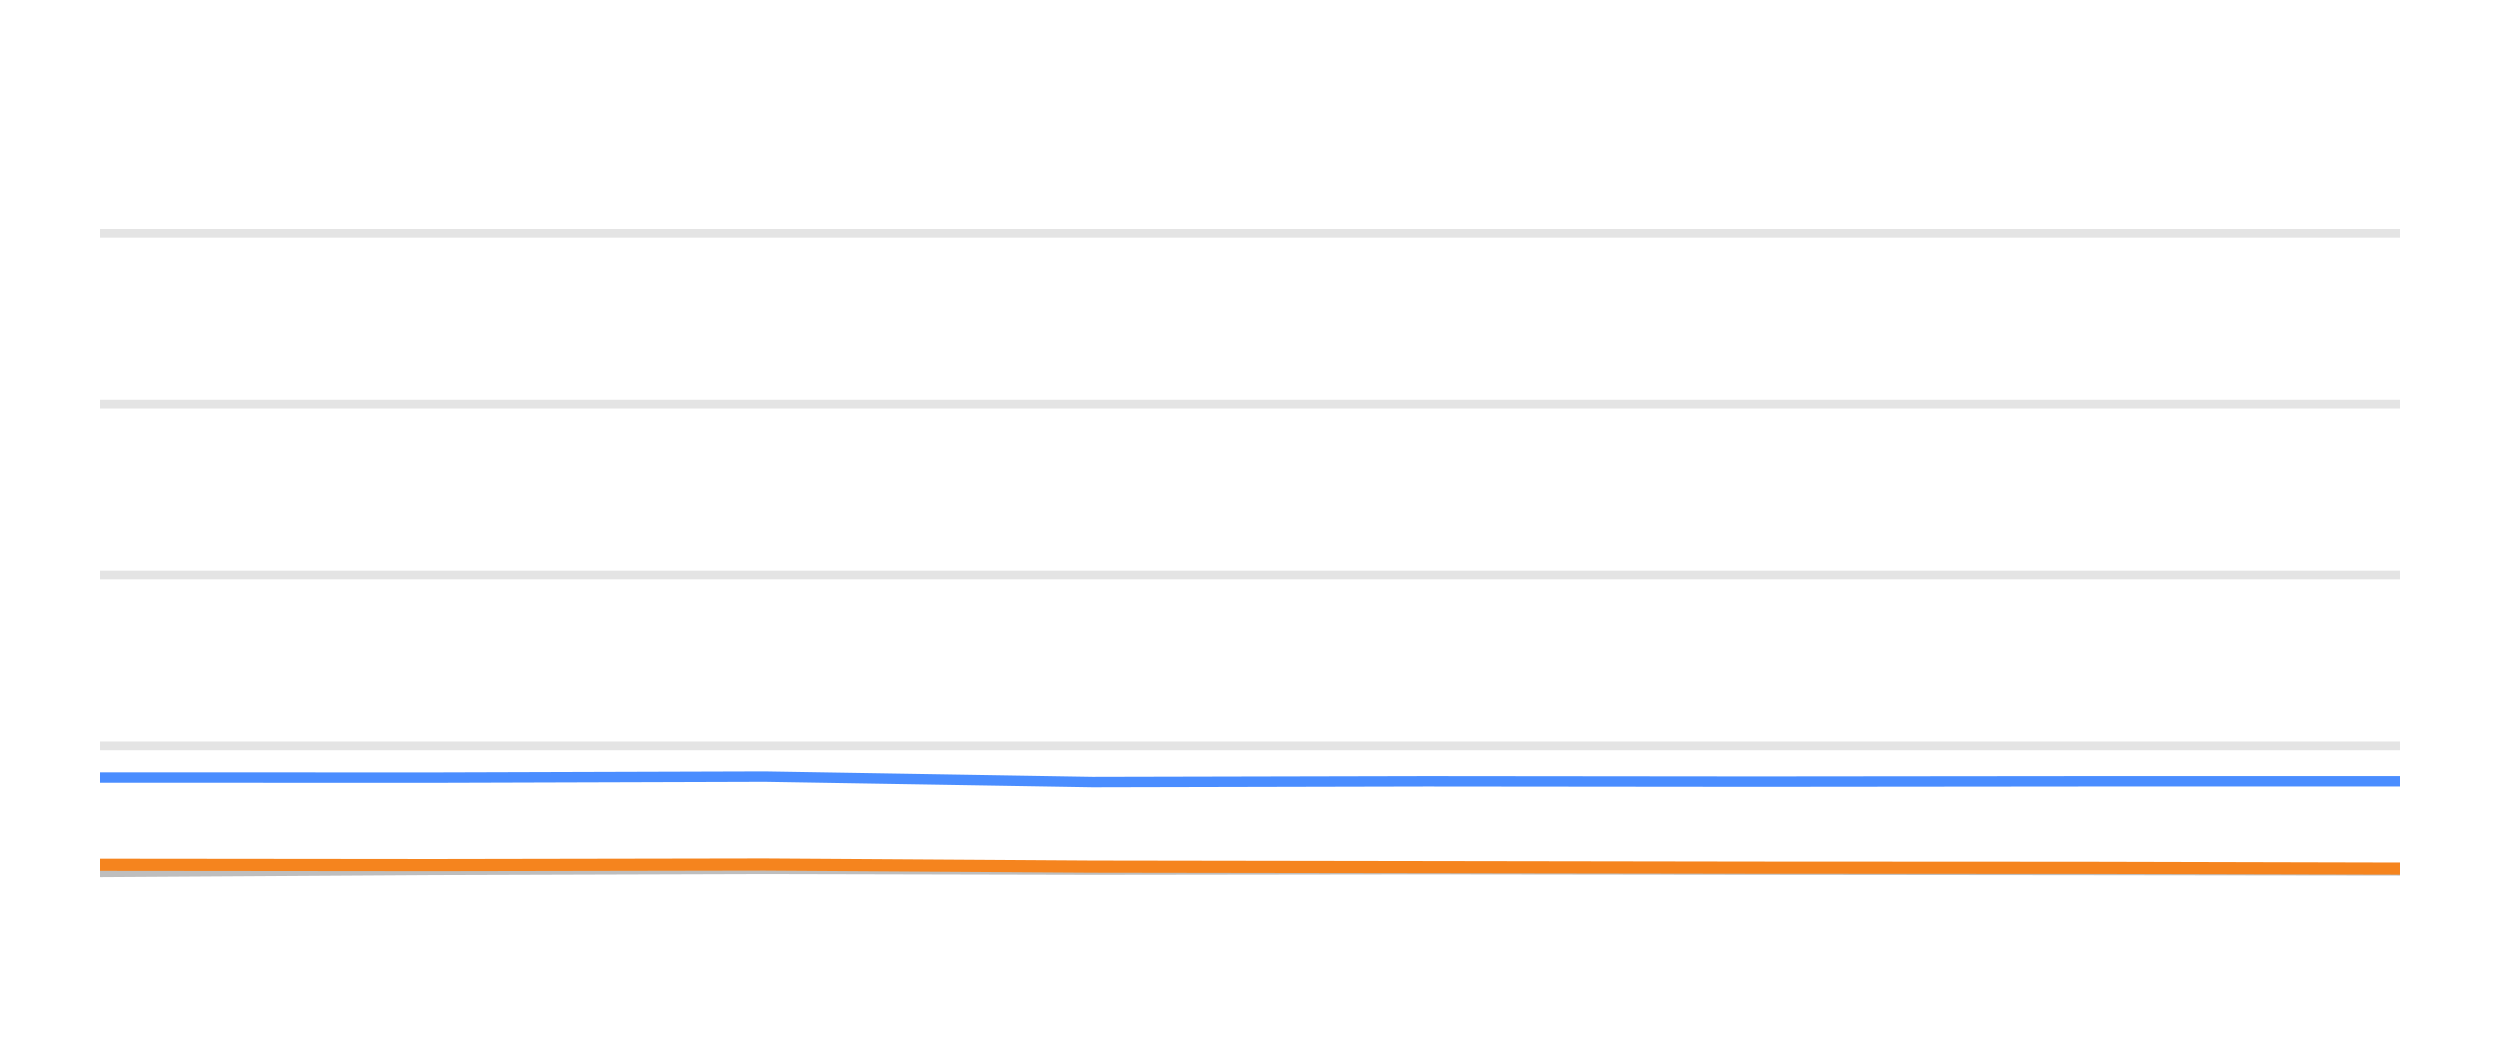
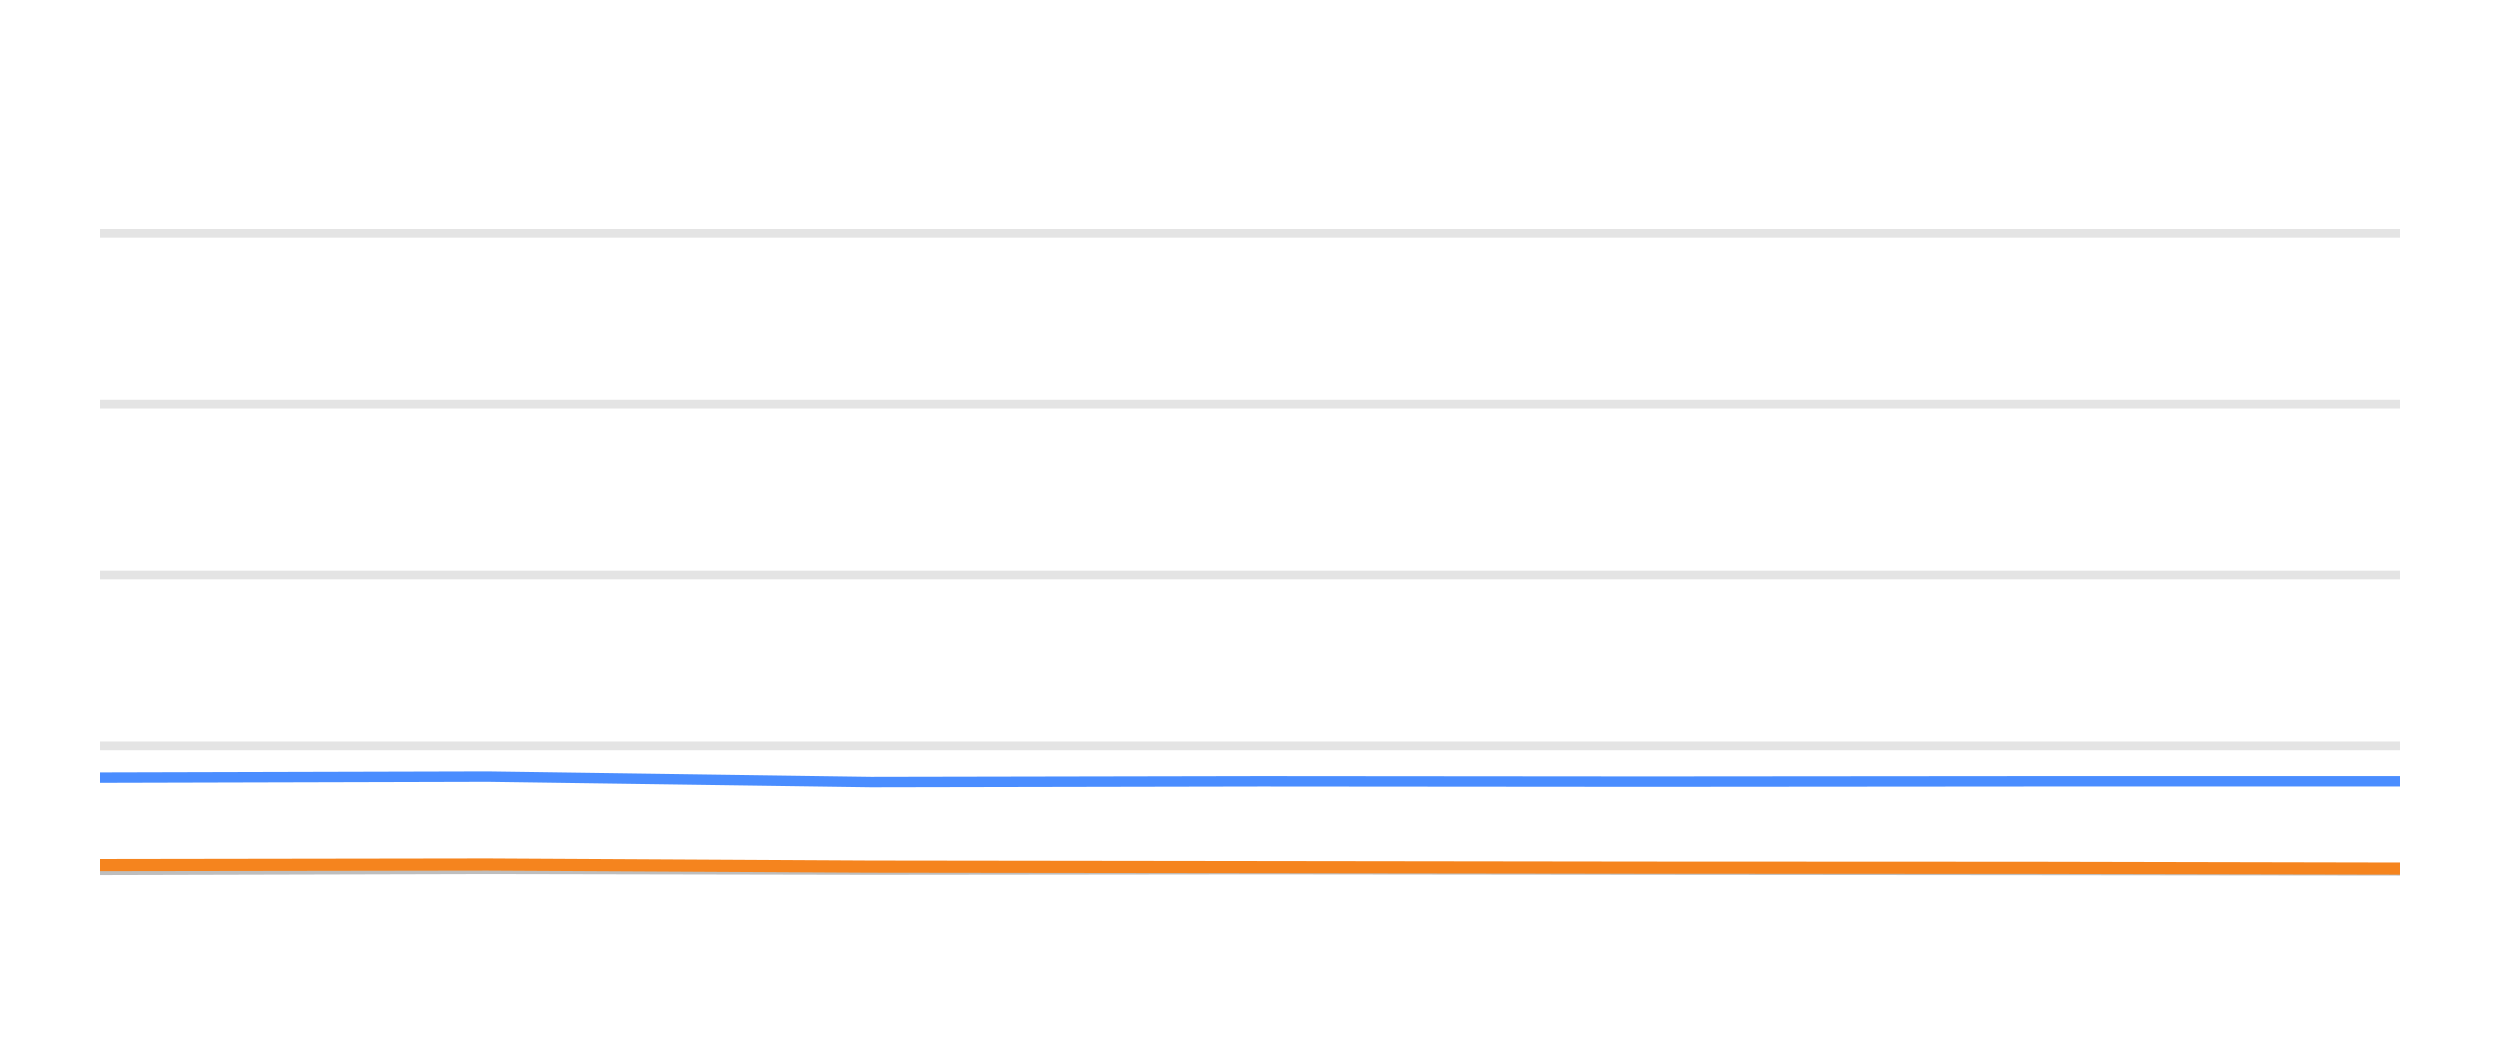
<svg xmlns="http://www.w3.org/2000/svg" width="144pt" height="60pt" viewBox="0 0 144 60" version="1.1">
  <defs>
    <style type="text/css">*{stroke-linejoin: round; stroke-linecap: butt}</style>
  </defs>
  <g id="figure_1">
    <g id="patch_1">
      <path d="M 0 60  L 144 60  L 144 0  L 0 0  L 0 60  z " style="fill: none; opacity: 0" />
    </g>
    <g id="axes_1">
      <g id="patch_2">
        <path d="M 5.76 52.8  L 138.24 52.8  L 138.24 3.6  L 5.76 3.6  L 5.76 52.8  z " style="fill: none" />
      </g>
      <g id="matplotlib.axis_1" />
      <g id="matplotlib.axis_2" />
      <g id="line2d_1">
-         <path d="M 5.76 42.96  L 138.24 42.96  " clip-path="url(#p3cd0456b71)" style="fill: none; stroke: #b2b2b2; stroke-opacity: 0.35; stroke-width: 0.5; stroke-linecap: square" />
+         <path d="M 5.76 42.96  L 138.24 42.96  " clip-path="url(#p4c187914d1)" style="fill: none; stroke: #b2b2b2; stroke-opacity: 0.35; stroke-width: 0.5; stroke-linecap: square" />
      </g>
      <g id="line2d_2">
-         <path d="M 5.76 33.12  L 138.24 33.12  " clip-path="url(#p3cd0456b71)" style="fill: none; stroke: #b2b2b2; stroke-opacity: 0.35; stroke-width: 0.5; stroke-linecap: square" />
+         <path d="M 5.76 33.12  L 138.24 33.12  " clip-path="url(#p4c187914d1)" style="fill: none; stroke: #b2b2b2; stroke-opacity: 0.35; stroke-width: 0.5; stroke-linecap: square" />
      </g>
      <g id="line2d_3">
-         <path d="M 5.76 23.28  L 138.24 23.28  " clip-path="url(#p3cd0456b71)" style="fill: none; stroke: #b2b2b2; stroke-opacity: 0.35; stroke-width: 0.5; stroke-linecap: square" />
+         <path d="M 5.76 23.28  L 138.24 23.28  " clip-path="url(#p4c187914d1)" style="fill: none; stroke: #b2b2b2; stroke-opacity: 0.35; stroke-width: 0.5; stroke-linecap: square" />
      </g>
      <g id="line2d_4">
-         <path d="M 5.76 13.44  L 138.24 13.44  " clip-path="url(#p3cd0456b71)" style="fill: none; stroke: #b2b2b2; stroke-opacity: 0.35; stroke-width: 0.5; stroke-linecap: square" />
+         <path d="M 5.76 13.44  L 138.24 13.44  " clip-path="url(#p4c187914d1)" style="fill: none; stroke: #b2b2b2; stroke-opacity: 0.35; stroke-width: 0.5; stroke-linecap: square" />
      </g>
      <g id="line2d_5">
-         <path d="M 5.76 50.222  L 24.955 50.104  L 44.039 50.045  L 62.929 50.089  L 82.159 50.064  L 101.187 50.089  L 120.153 50.109  L 138.24 50.133  " clip-path="url(#p3cd0456b71)" style="fill: none; stroke: #bebebe; stroke-width: 0.6; stroke-linecap: round" />
+         <path d="M 5.76 50.104  L 28.077 50.045  L 50.168 50.089  L 72.657 50.064  L 94.909 50.089  L 117.088 50.109  L 138.24 50.133  " clip-path="url(#p4c187914d1)" style="fill: none; stroke: #bebebe; stroke-width: 0.6; stroke-linecap: round" />
      </g>
      <g id="line2d_6">
-         <path d="M 5.76 44.785  L 24.955 44.79  L 44.039 44.731  L 62.929 45.046  L 82.159 45.002  L 101.187 45.021  L 120.153 45.002  L 138.24 45.002  " clip-path="url(#p3cd0456b71)" style="fill: none; stroke: #4a8dff; stroke-width: 0.6; stroke-linecap: round" />
+         <path d="M 5.76 44.79  L 28.077 44.731  L 50.168 45.046  L 72.657 45.002  L 94.909 45.021  L 117.088 45.002  L 138.24 45.002  " clip-path="url(#p4c187914d1)" style="fill: none; stroke: #4a8dff; stroke-width: 0.6; stroke-linecap: round" />
      </g>
      <g id="line2d_7">
-         <path d="M 5.76 49.809  L 24.955 49.828  L 44.039 49.794  L 62.929 49.917  L 82.159 49.946  L 101.187 49.976  L 120.153 49.986  L 138.24 50.03  " clip-path="url(#p3cd0456b71)" style="fill: none; stroke: #f5841e; stroke-width: 0.7; stroke-linecap: round" />
+         <path d="M 5.76 49.828  L 28.077 49.794  L 50.168 49.917  L 72.657 49.946  L 94.909 49.976  L 117.088 49.986  L 138.24 50.03  " clip-path="url(#p4c187914d1)" style="fill: none; stroke: #f5841e; stroke-width: 0.7; stroke-linecap: round" />
      </g>
    </g>
  </g>
  <defs>
-     <clipPath id="p3cd0456b71">
+     <clipPath id="p4c187914d1">
      <rect x="5.76" y="3.6" width="132.48" height="49.2" />
    </clipPath>
  </defs>
</svg>
